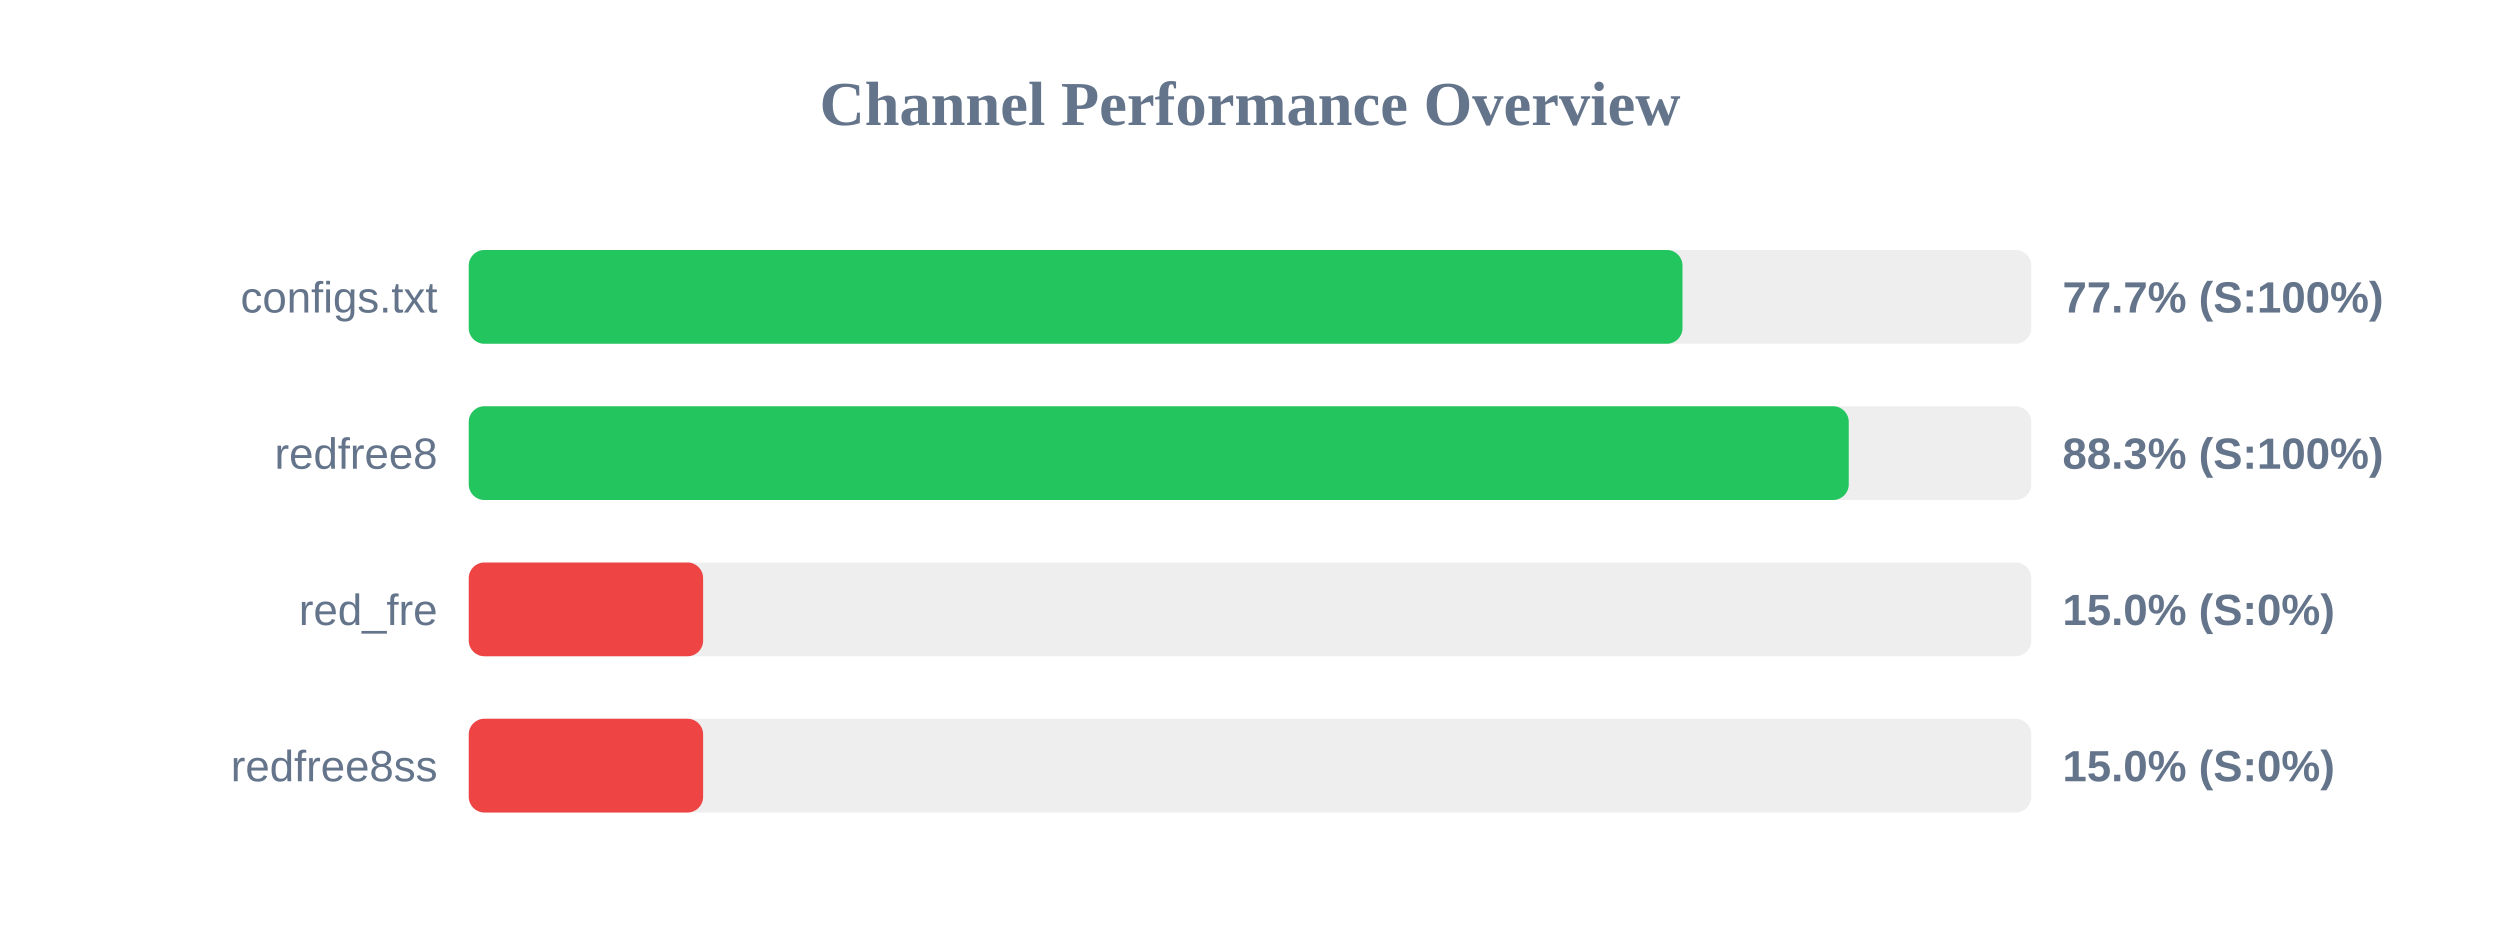
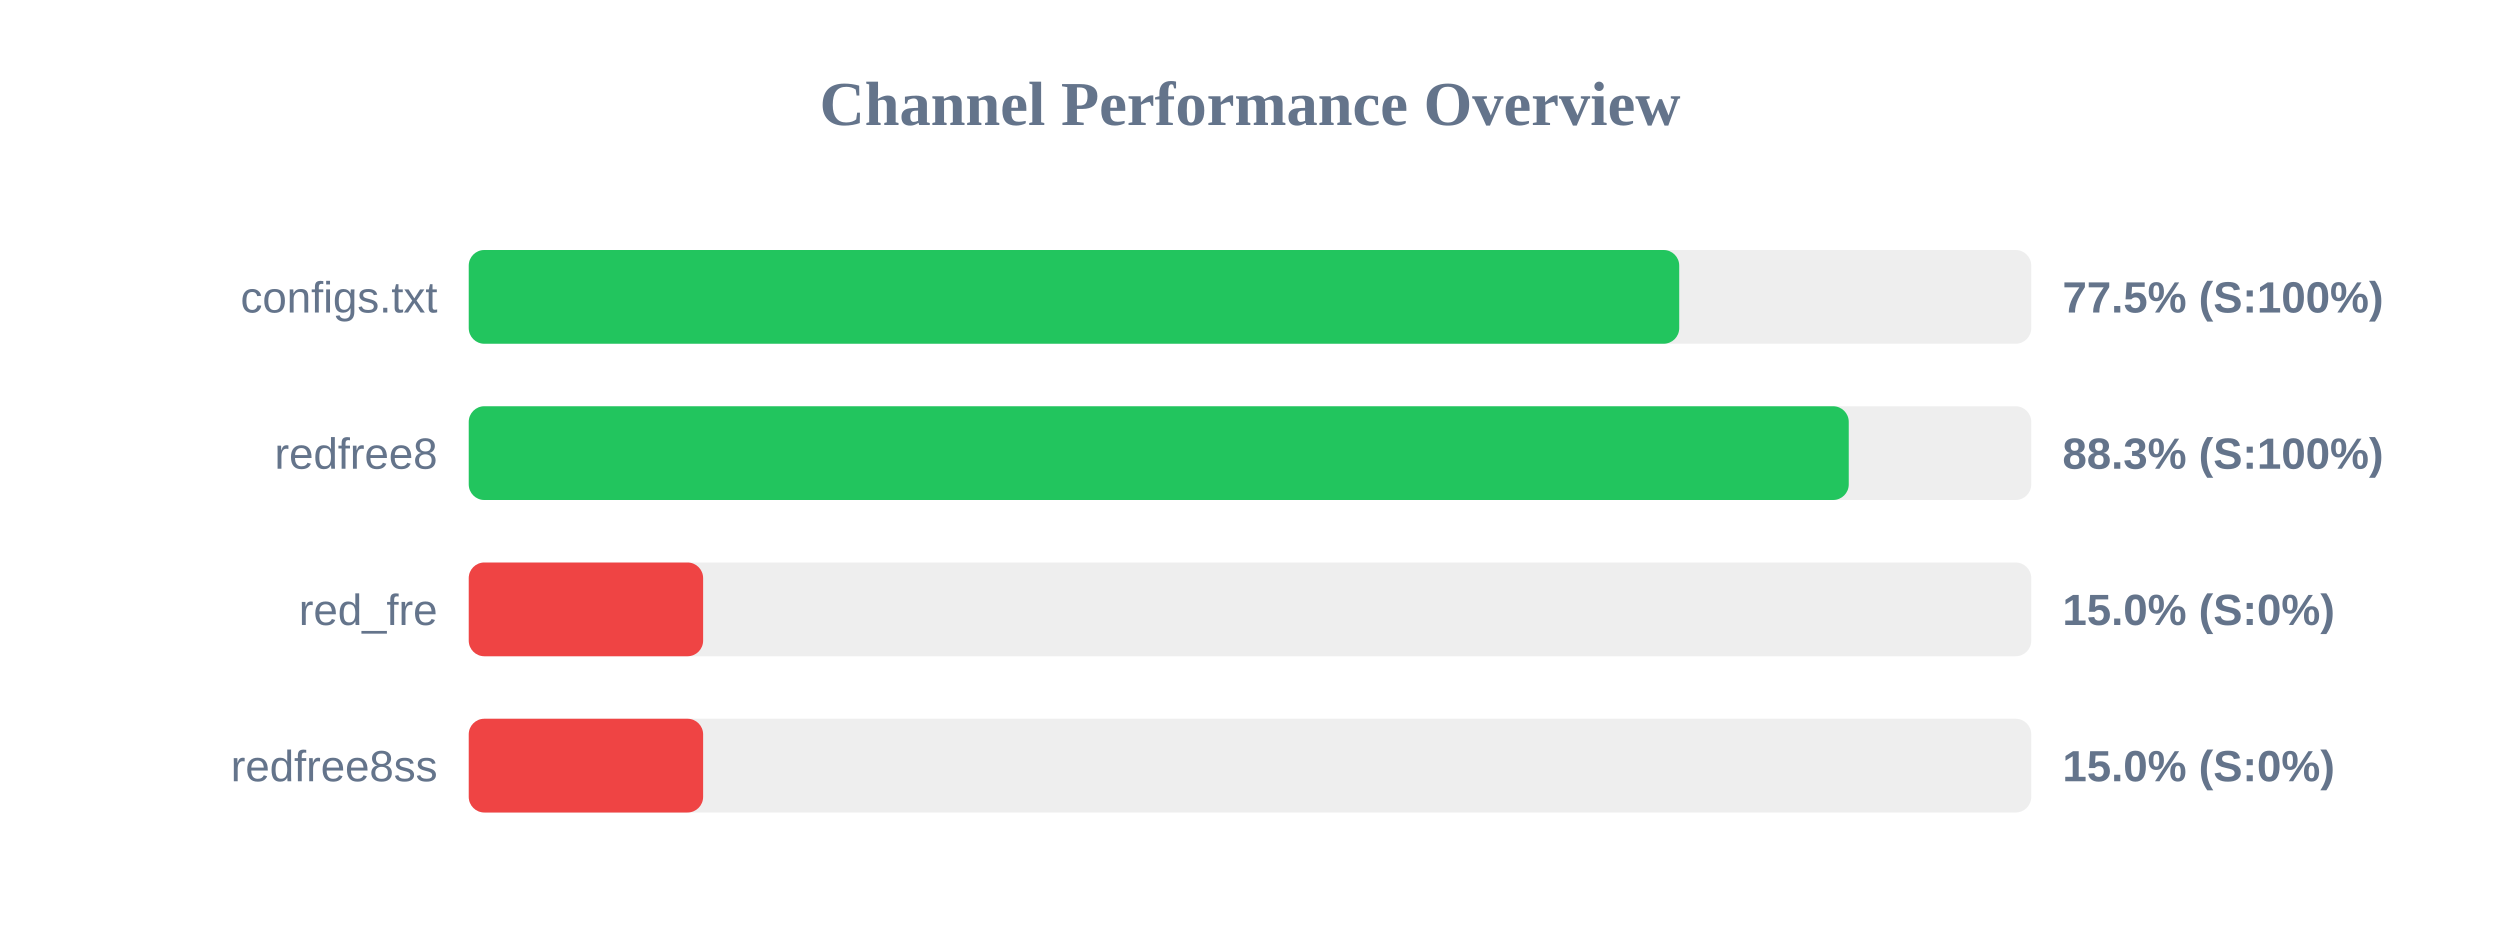
<svg xmlns="http://www.w3.org/2000/svg" width="800" height="300" version="1.1">
  <style>
        .row { font: 14px Arial; fill: #64748b; }
        .score { font: bold 14px Arial; fill: #64748b; }
    </style>
  <text x="400" y="40" text-anchor="middle" font-size="20px" font-weight="bold" fill="#64748b">Channel Performance Overview</text>
  <rect x="150" y="80" width="500" height="30" fill="#eee" rx="5" />
-   <rect x="150" y="80" width="388.4" height="30" fill="#22c55e" rx="5" />
+   <rect x="150" y="80" width="387.35" height="30" fill="#22c55e" rx="5" />
  <text x="140" y="100" text-anchor="end" class="row">configs.txt</text>
-   <text x="660" y="100" text-anchor="start" class="score">77.7% (S:100%)</text>
+   <text x="660" y="100" text-anchor="start" class="score">77.5% (S:100%)</text>
  <rect x="150" y="130" width="500" height="30" fill="#eee" rx="5" />
  <rect x="150" y="130" width="441.6" height="30" fill="#22c55e" rx="5" />
  <text x="140" y="150" text-anchor="end" class="row">redfree8</text>
  <text x="660" y="150" text-anchor="start" class="score">88.3% (S:100%)</text>
  <rect x="150" y="180" width="500" height="30" fill="#eee" rx="5" />
  <rect x="150" y="180" width="75.0" height="30" fill="#ef4444" rx="5" />
  <text x="140" y="200" text-anchor="end" class="row">red_fre</text>
  <text x="660" y="200" text-anchor="start" class="score">15.0% (S:0%)</text>
  <rect x="150" y="230" width="500" height="30" fill="#eee" rx="5" />
  <rect x="150" y="230" width="75.0" height="30" fill="#ef4444" rx="5" />
  <text x="140" y="250" text-anchor="end" class="row">redfree8ss</text>
  <text x="660" y="250" text-anchor="start" class="score">15.0% (S:0%)</text>
</svg>
